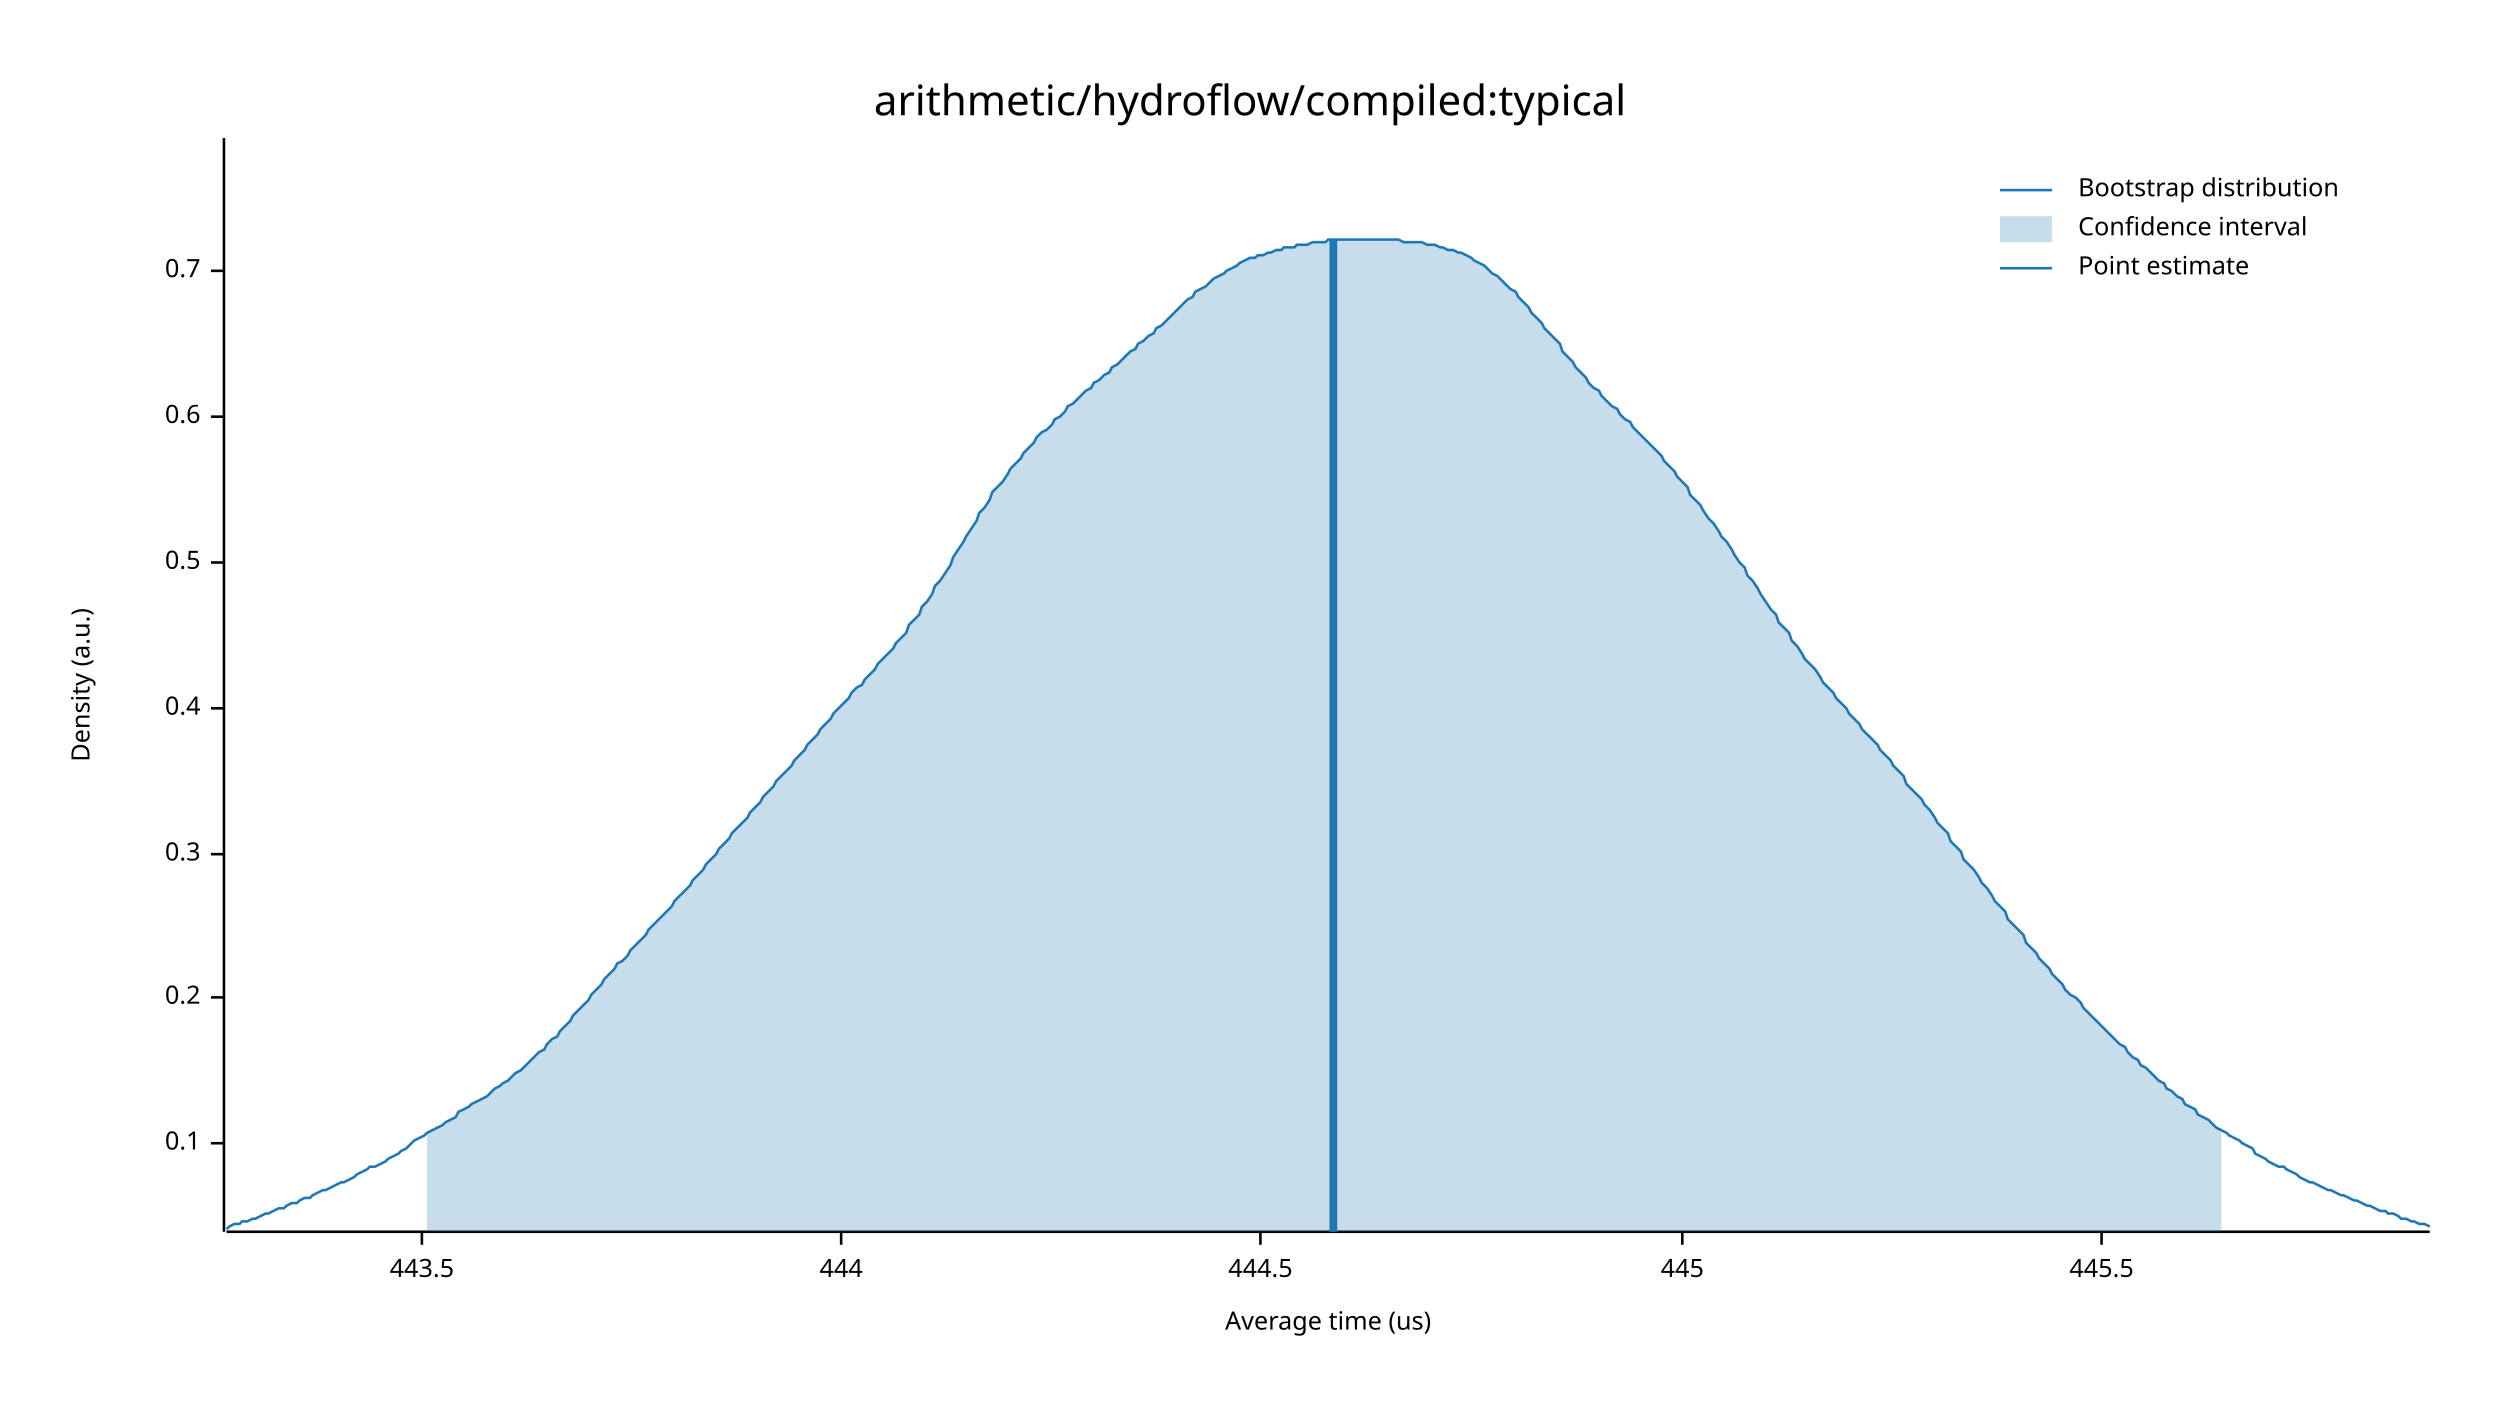
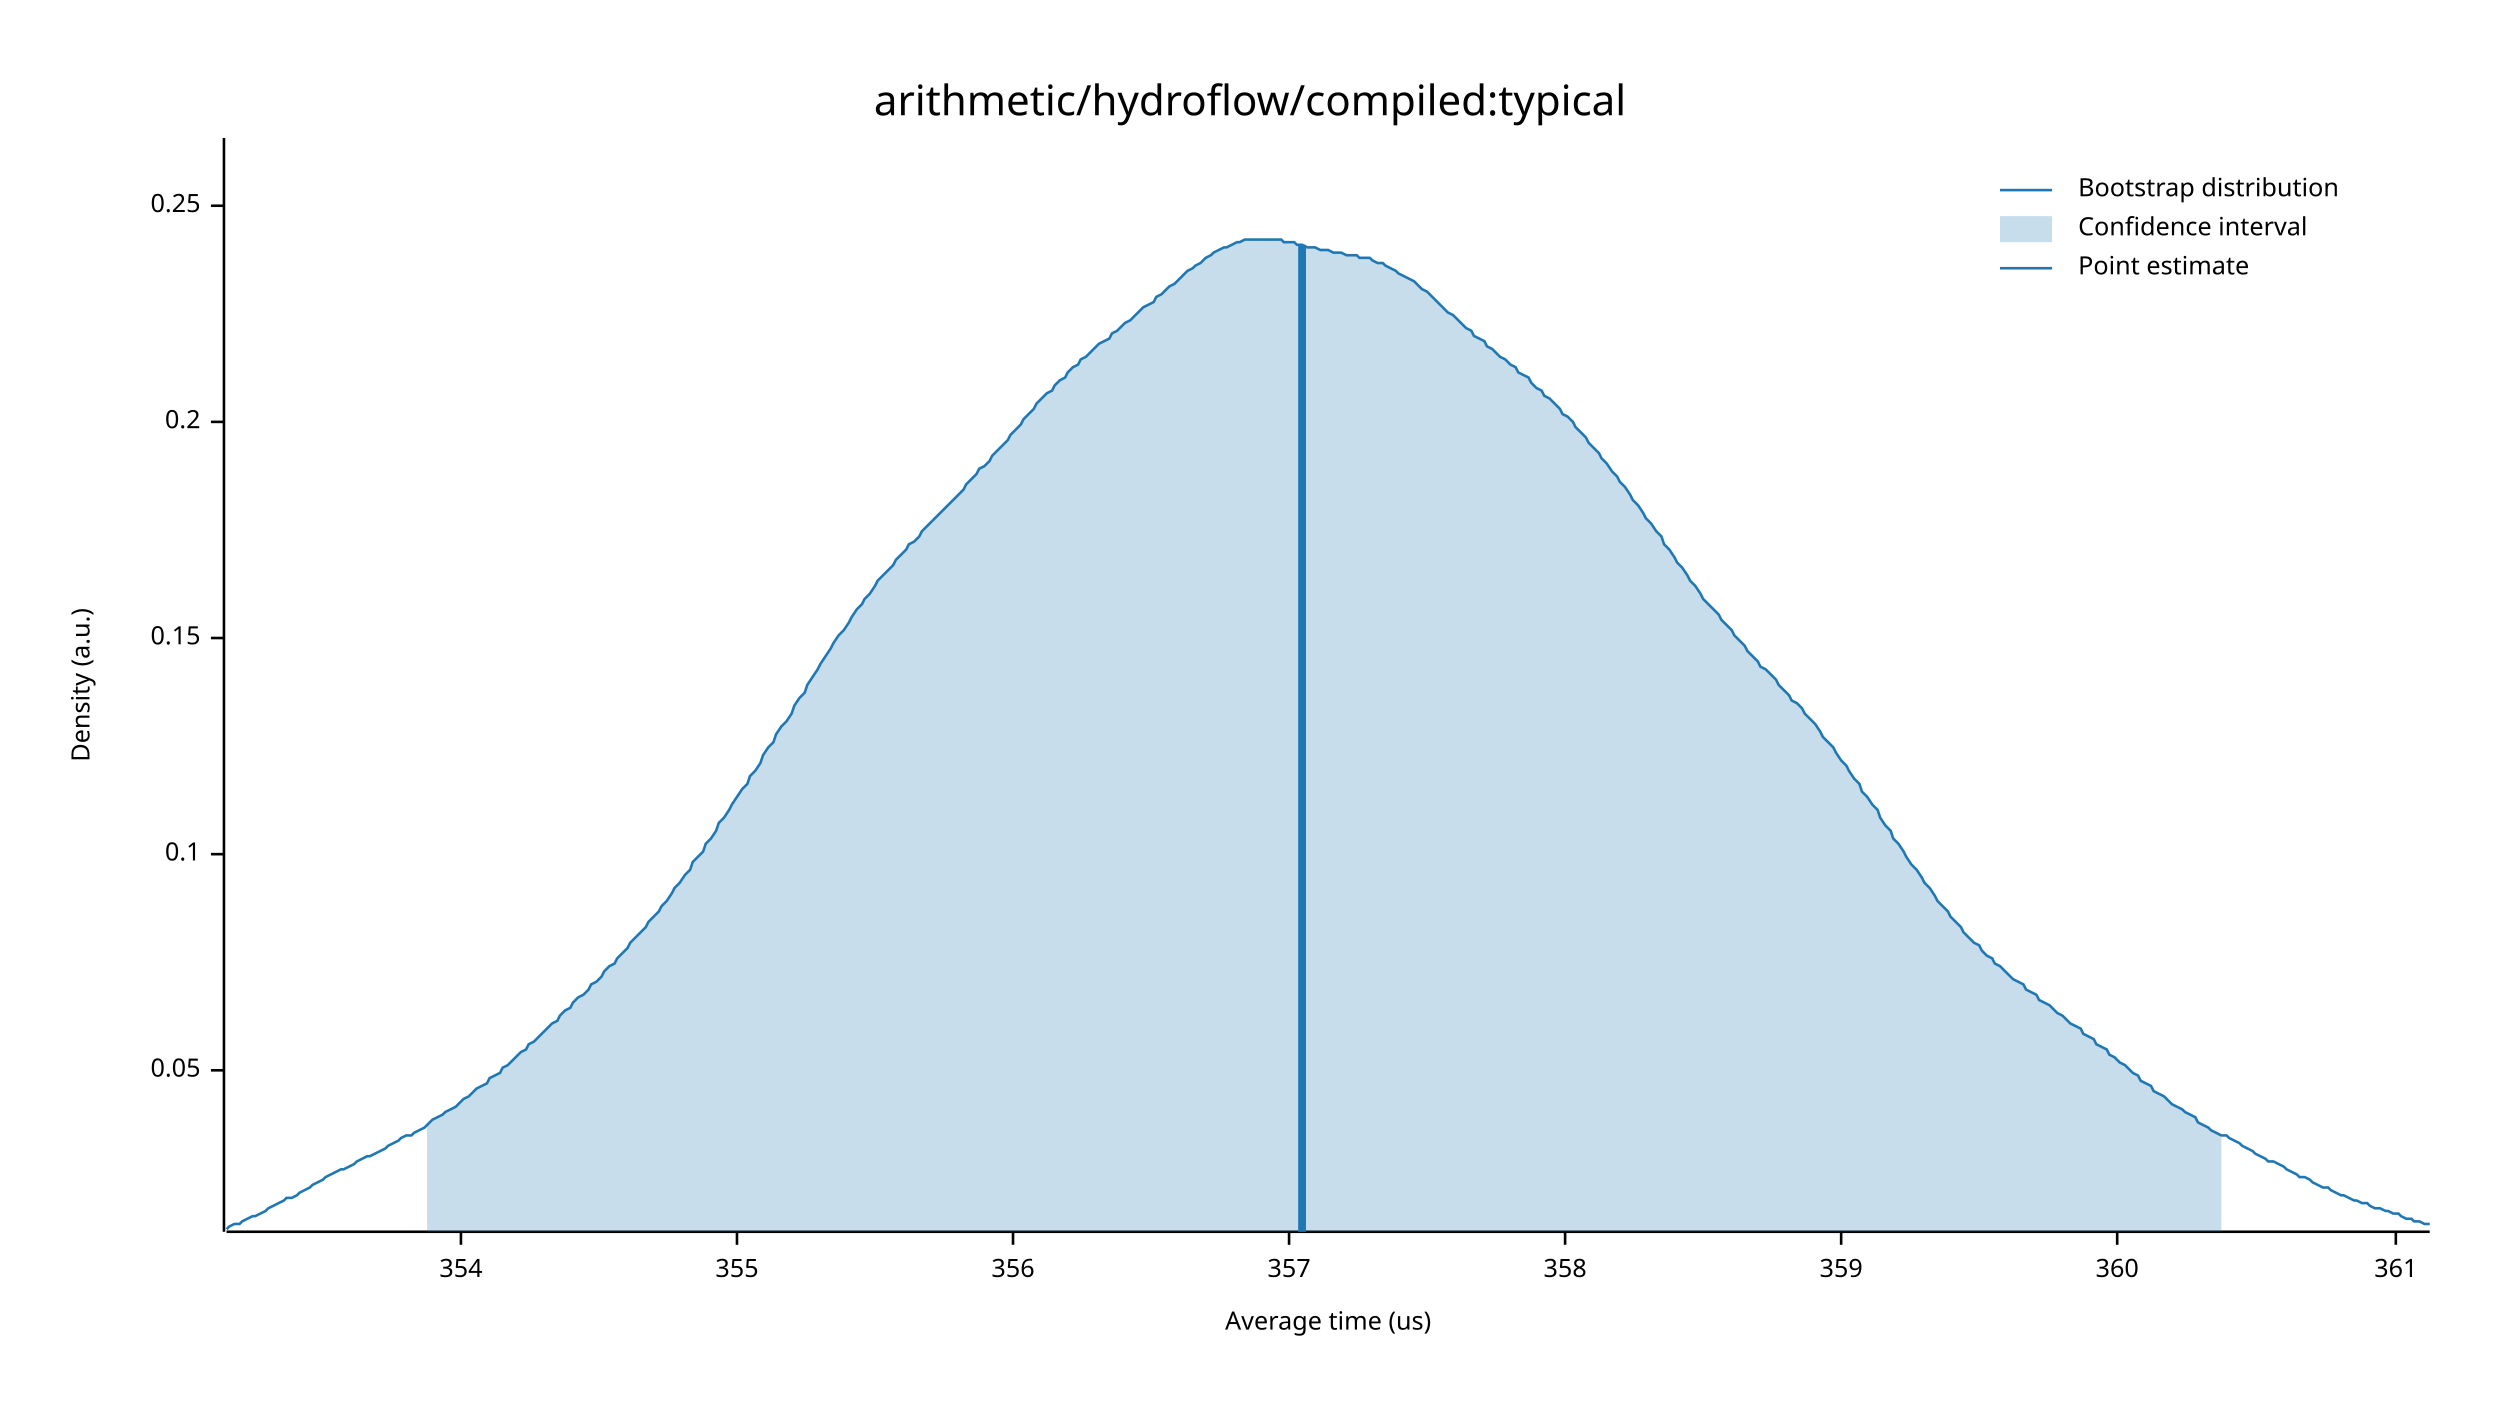
<svg xmlns="http://www.w3.org/2000/svg" width="960" height="540" viewBox="0 0 960 540">
  <text x="480" y="32" dy="0.76em" text-anchor="middle" font-family="sans-serif" font-size="16.129" opacity="1" fill="#000000">
arithmetic/hydroflow/compiled:typical
</text>
  <text x="27" y="263" dy="0.76em" text-anchor="middle" font-family="sans-serif" font-size="9.677" opacity="1" fill="#000000" transform="rotate(270, 27, 263)">
Density (a.u.)
</text>
  <text x="510" y="513" dy="-0.5ex" text-anchor="middle" font-family="sans-serif" font-size="9.677" opacity="1" fill="#000000">
Average time (us)
</text>
  <polyline fill="none" opacity="1" stroke="#000000" stroke-width="1" points="86,53 86,473 " />
-   <text x="77" y="439" dy="0.5ex" text-anchor="end" font-family="sans-serif" font-size="9.677" opacity="1" fill="#000000">
+   <text x="77" y="411" dy="0.5ex" text-anchor="end" font-family="sans-serif" font-size="9.677" opacity="1" fill="#000000">
+ 0.05
+ </text>
+   <polyline fill="none" opacity="1" stroke="#000000" stroke-width="1" points="81,411 86,411 " />
+   <text x="77" y="328" dy="0.5ex" text-anchor="end" font-family="sans-serif" font-size="9.677" opacity="1" fill="#000000">
0.1
</text>
-   <polyline fill="none" opacity="1" stroke="#000000" stroke-width="1" points="81,439 86,439 " />
-   <text x="77" y="383" dy="0.5ex" text-anchor="end" font-family="sans-serif" font-size="9.677" opacity="1" fill="#000000">
+   <polyline fill="none" opacity="1" stroke="#000000" stroke-width="1" points="81,328 86,328 " />
+   <text x="77" y="245" dy="0.5ex" text-anchor="end" font-family="sans-serif" font-size="9.677" opacity="1" fill="#000000">
+ 0.15
+ </text>
+   <polyline fill="none" opacity="1" stroke="#000000" stroke-width="1" points="81,245 86,245 " />
+   <text x="77" y="162" dy="0.5ex" text-anchor="end" font-family="sans-serif" font-size="9.677" opacity="1" fill="#000000">
0.2
</text>
-   <polyline fill="none" opacity="1" stroke="#000000" stroke-width="1" points="81,383 86,383 " />
-   <text x="77" y="328" dy="0.5ex" text-anchor="end" font-family="sans-serif" font-size="9.677" opacity="1" fill="#000000">
- 0.3
+   <polyline fill="none" opacity="1" stroke="#000000" stroke-width="1" points="81,162 86,162 " />
+   <text x="77" y="79" dy="0.5ex" text-anchor="end" font-family="sans-serif" font-size="9.677" opacity="1" fill="#000000">
+ 0.25
</text>
-   <polyline fill="none" opacity="1" stroke="#000000" stroke-width="1" points="81,328 86,328 " />
-   <text x="77" y="272" dy="0.5ex" text-anchor="end" font-family="sans-serif" font-size="9.677" opacity="1" fill="#000000">
- 0.4
+   <polyline fill="none" opacity="1" stroke="#000000" stroke-width="1" points="81,79 86,79 " />
+   <polyline fill="none" opacity="1" stroke="#000000" stroke-width="1" points="87,473 933,473 " />
+   <text x="177" y="483" dy="0.76em" text-anchor="middle" font-family="sans-serif" font-size="9.677" opacity="1" fill="#000000">
+ 354
</text>
-   <polyline fill="none" opacity="1" stroke="#000000" stroke-width="1" points="81,272 86,272 " />
-   <text x="77" y="216" dy="0.5ex" text-anchor="end" font-family="sans-serif" font-size="9.677" opacity="1" fill="#000000">
- 0.5
+   <polyline fill="none" opacity="1" stroke="#000000" stroke-width="1" points="177,473 177,478 " />
+   <text x="283" y="483" dy="0.76em" text-anchor="middle" font-family="sans-serif" font-size="9.677" opacity="1" fill="#000000">
+ 355
</text>
-   <polyline fill="none" opacity="1" stroke="#000000" stroke-width="1" points="81,216 86,216 " />
-   <text x="77" y="160" dy="0.5ex" text-anchor="end" font-family="sans-serif" font-size="9.677" opacity="1" fill="#000000">
- 0.6
+   <polyline fill="none" opacity="1" stroke="#000000" stroke-width="1" points="283,473 283,478 " />
+   <text x="389" y="483" dy="0.76em" text-anchor="middle" font-family="sans-serif" font-size="9.677" opacity="1" fill="#000000">
+ 356
</text>
-   <polyline fill="none" opacity="1" stroke="#000000" stroke-width="1" points="81,160 86,160 " />
-   <text x="77" y="104" dy="0.5ex" text-anchor="end" font-family="sans-serif" font-size="9.677" opacity="1" fill="#000000">
- 0.7
+   <polyline fill="none" opacity="1" stroke="#000000" stroke-width="1" points="389,473 389,478 " />
+   <text x="495" y="483" dy="0.76em" text-anchor="middle" font-family="sans-serif" font-size="9.677" opacity="1" fill="#000000">
+ 357
</text>
-   <polyline fill="none" opacity="1" stroke="#000000" stroke-width="1" points="81,104 86,104 " />
-   <polyline fill="none" opacity="1" stroke="#000000" stroke-width="1" points="87,473 933,473 " />
-   <text x="162" y="483" dy="0.76em" text-anchor="middle" font-family="sans-serif" font-size="9.677" opacity="1" fill="#000000">
- 443.5
+   <polyline fill="none" opacity="1" stroke="#000000" stroke-width="1" points="495,473 495,478 " />
+   <text x="601" y="483" dy="0.76em" text-anchor="middle" font-family="sans-serif" font-size="9.677" opacity="1" fill="#000000">
+ 358
</text>
-   <polyline fill="none" opacity="1" stroke="#000000" stroke-width="1" points="162,473 162,478 " />
-   <text x="323" y="483" dy="0.76em" text-anchor="middle" font-family="sans-serif" font-size="9.677" opacity="1" fill="#000000">
- 444
+   <polyline fill="none" opacity="1" stroke="#000000" stroke-width="1" points="601,473 601,478 " />
+   <text x="707" y="483" dy="0.76em" text-anchor="middle" font-family="sans-serif" font-size="9.677" opacity="1" fill="#000000">
+ 359
</text>
-   <polyline fill="none" opacity="1" stroke="#000000" stroke-width="1" points="323,473 323,478 " />
-   <text x="484" y="483" dy="0.76em" text-anchor="middle" font-family="sans-serif" font-size="9.677" opacity="1" fill="#000000">
- 444.5
+   <polyline fill="none" opacity="1" stroke="#000000" stroke-width="1" points="707,473 707,478 " />
+   <text x="813" y="483" dy="0.76em" text-anchor="middle" font-family="sans-serif" font-size="9.677" opacity="1" fill="#000000">
+ 360
</text>
-   <polyline fill="none" opacity="1" stroke="#000000" stroke-width="1" points="484,473 484,478 " />
-   <text x="646" y="483" dy="0.76em" text-anchor="middle" font-family="sans-serif" font-size="9.677" opacity="1" fill="#000000">
- 445
+   <polyline fill="none" opacity="1" stroke="#000000" stroke-width="1" points="813,473 813,478 " />
+   <text x="920" y="483" dy="0.76em" text-anchor="middle" font-family="sans-serif" font-size="9.677" opacity="1" fill="#000000">
+ 361
</text>
-   <polyline fill="none" opacity="1" stroke="#000000" stroke-width="1" points="646,473 646,478 " />
-   <text x="807" y="483" dy="0.76em" text-anchor="middle" font-family="sans-serif" font-size="9.677" opacity="1" fill="#000000">
- 445.5
- </text>
-   <polyline fill="none" opacity="1" stroke="#000000" stroke-width="1" points="807,473 807,478 " />
-   <polyline fill="none" opacity="1" stroke="#1F78B4" stroke-width="1" points="87,472 88,471 90,470 92,470 93,469 95,469 97,468 98,468 100,467 102,466 103,466 105,465 107,464 109,464 110,463 112,462 114,462 115,461 117,460 119,460 120,459 122,458 124,457 125,457 127,456 129,455 131,454 132,454 134,453 136,452 137,451 139,450 141,449 142,448 144,448 146,447 148,446 149,445 151,444 153,443 154,442 156,441 158,439 159,438 161,437 163,436 164,435 166,434 168,433 170,432 171,431 173,430 175,429 176,427 178,426 180,425 181,424 183,423 185,422 187,421 188,420 190,418 192,417 193,416 195,415 197,413 198,412 200,411 202,409 203,408 205,406 207,404 209,403 210,401 212,399 214,398 215,396 217,394 219,392 220,390 222,388 224,386 226,384 227,382 229,380 231,378 232,376 234,374 236,372 237,370 239,369 241,367 242,365 244,363 246,361 248,359 249,357 251,355 253,353 254,352 256,350 258,348 259,346 261,344 263,342 265,340 266,338 268,336 270,334 271,332 273,330 275,328 276,326 278,324 280,322 281,320 283,318 285,316 287,314 288,312 290,310 292,308 293,306 295,304 297,302 298,300 300,298 302,296 304,294 305,292 307,290 309,288 310,286 312,284 314,282 315,280 317,278 319,276 320,274 322,272 324,270 326,268 327,266 329,264 331,263 332,261 334,259 336,257 337,255 339,253 341,251 343,249 344,247 346,245 348,243 349,240 351,238 353,236 354,233 356,231 358,228 359,225 361,223 363,220 365,217 366,214 368,211 370,208 371,206 373,203 375,200 376,197 378,195 380,192 381,189 383,187 385,185 387,182 388,180 390,178 392,176 393,174 395,172 397,170 398,168 400,166 402,165 404,163 405,161 407,160 409,158 410,156 412,155 414,153 415,152 417,150 419,149 420,147 422,146 424,144 426,143 427,141 429,140 431,138 432,137 434,135 436,134 437,132 439,131 441,129 443,128 444,126 446,125 448,123 449,122 451,120 453,118 454,117 456,115 458,114 459,112 461,111 463,110 465,108 466,107 468,106 470,105 471,104 473,103 475,102 476,101 478,100 480,99 482,99 483,98 485,98 487,97 488,97 490,96 492,96 493,95 495,95 497,95 498,94 500,94 502,94 504,93 505,93 507,93 509,93 510,92 512,92 514,92 515,92 517,92 519,92 521,92 522,92 524,92 526,92 527,92 529,92 531,92 532,92 534,92 536,92 537,92 539,93 541,93 543,93 544,93 546,93 548,94 549,94 551,94 553,95 554,95 556,96 558,96 560,97 561,97 563,98 565,99 566,100 568,101 570,102 571,103 573,105 575,106 576,107 578,109 580,111 582,112 583,114 585,116 587,118 588,120 590,122 592,124 593,126 595,128 597,130 599,132 600,135 602,137 604,139 605,141 607,143 609,145 610,147 612,149 614,150 615,152 617,154 619,156 621,157 622,159 624,161 626,162 627,164 629,166 631,168 632,169 634,171 636,173 638,175 639,177 641,179 643,181 644,183 646,185 648,187 649,190 651,192 653,194 654,196 656,199 658,201 660,204 661,206 663,208 665,211 666,213 668,216 670,218 671,221 673,223 675,226 676,228 678,231 680,234 682,236 683,239 685,241 687,243 688,246 690,248 692,251 693,253 695,255 697,257 699,260 700,262 702,264 704,266 705,268 707,270 709,272 710,274 712,276 714,278 715,280 717,282 719,284 721,286 722,288 724,290 726,292 727,294 729,296 731,298 732,301 734,303 736,305 738,307 739,309 741,311 743,314 744,316 746,318 748,320 749,323 751,325 753,327 754,330 756,332 758,334 760,337 761,339 763,341 765,344 766,346 768,348 770,350 771,353 773,355 775,357 777,359 778,362 780,364 782,366 783,368 785,370 787,372 788,374 790,376 792,378 793,380 795,382 797,383 799,385 800,387 802,389 804,391 805,392 807,394 809,396 810,397 812,399 814,401 816,402 817,404 819,406 821,407 822,409 824,410 826,412 827,413 829,415 831,416 832,418 834,419 836,421 838,422 839,424 841,425 843,426 844,428 846,429 848,430 849,431 851,433 853,434 855,435 856,436 858,437 860,438 861,439 863,440 865,441 866,443 868,444 870,445 871,446 873,447 875,448 877,448 878,449 880,450 882,451 883,452 885,453 887,454 888,454 890,455 892,456 894,457 895,457 897,458 899,459 900,459 902,460 904,461 905,461 907,462 909,463 910,463 912,464 914,465 916,465 917,466 919,466 921,467 922,468 924,468 926,469 927,469 929,470 931,470 933,471 " />
-   <polygon opacity="0.25" fill="#1F78B4" points="164,435 166,434 168,433 170,432 171,431 173,430 175,429 176,427 178,426 180,425 181,424 183,423 185,422 187,421 188,420 190,418 192,417 193,416 195,415 197,413 198,412 200,411 202,409 203,408 205,406 207,404 209,403 210,401 212,399 214,398 215,396 217,394 219,392 220,390 222,388 224,386 226,384 227,382 229,380 231,378 232,376 234,374 236,372 237,370 239,369 241,367 242,365 244,363 246,361 248,359 249,357 251,355 253,353 254,352 256,350 258,348 259,346 261,344 263,342 265,340 266,338 268,336 270,334 271,332 273,330 275,328 276,326 278,324 280,322 281,320 283,318 285,316 287,314 288,312 290,310 292,308 293,306 295,304 297,302 298,300 300,298 302,296 304,294 305,292 307,290 309,288 310,286 312,284 314,282 315,280 317,278 319,276 320,274 322,272 324,270 326,268 327,266 329,264 331,263 332,261 334,259 336,257 337,255 339,253 341,251 343,249 344,247 346,245 348,243 349,240 351,238 353,236 354,233 356,231 358,228 359,225 361,223 363,220 365,217 366,214 368,211 370,208 371,206 373,203 375,200 376,197 378,195 380,192 381,189 383,187 385,185 387,182 388,180 390,178 392,176 393,174 395,172 397,170 398,168 400,166 402,165 404,163 405,161 407,160 409,158 410,156 412,155 414,153 415,152 417,150 419,149 420,147 422,146 424,144 426,143 427,141 429,140 431,138 432,137 434,135 436,134 437,132 439,131 441,129 443,128 444,126 446,125 448,123 449,122 451,120 453,118 454,117 456,115 458,114 459,112 461,111 463,110 465,108 466,107 468,106 470,105 471,104 473,103 475,102 476,101 478,100 480,99 482,99 483,98 485,98 487,97 488,97 490,96 492,96 493,95 495,95 497,95 498,94 500,94 502,94 504,93 505,93 507,93 509,93 510,92 512,92 514,92 515,92 517,92 519,92 521,92 522,92 524,92 526,92 527,92 529,92 531,92 532,92 534,92 536,92 537,92 539,93 541,93 543,93 544,93 546,93 548,94 549,94 551,94 553,95 554,95 556,96 558,96 560,97 561,97 563,98 565,99 566,100 568,101 570,102 571,103 573,105 575,106 576,107 578,109 580,111 582,112 583,114 585,116 587,118 588,120 590,122 592,124 593,126 595,128 597,130 599,132 600,135 602,137 604,139 605,141 607,143 609,145 610,147 612,149 614,150 615,152 617,154 619,156 621,157 622,159 624,161 626,162 627,164 629,166 631,168 632,169 634,171 636,173 638,175 639,177 641,179 643,181 644,183 646,185 648,187 649,190 651,192 653,194 654,196 656,199 658,201 660,204 661,206 663,208 665,211 666,213 668,216 670,218 671,221 673,223 675,226 676,228 678,231 680,234 682,236 683,239 685,241 687,243 688,246 690,248 692,251 693,253 695,255 697,257 699,260 700,262 702,264 704,266 705,268 707,270 709,272 710,274 712,276 714,278 715,280 717,282 719,284 721,286 722,288 724,290 726,292 727,294 729,296 731,298 732,301 734,303 736,305 738,307 739,309 741,311 743,314 744,316 746,318 748,320 749,323 751,325 753,327 754,330 756,332 758,334 760,337 761,339 763,341 765,344 766,346 768,348 770,350 771,353 773,355 775,357 777,359 778,362 780,364 782,366 783,368 785,370 787,372 788,374 790,376 792,378 793,380 795,382 797,383 799,385 800,387 802,389 804,391 805,392 807,394 809,396 810,397 812,399 814,401 816,402 817,404 819,406 821,407 822,409 824,410 826,412 827,413 829,415 831,416 832,418 834,419 836,421 838,422 839,424 841,425 843,426 844,428 846,429 848,430 849,431 851,433 853,434 853,473 164,473 " />
-   <polyline fill="none" opacity="1" stroke="#1F78B4" stroke-width="3" points="512,473 512,92 " />
+   <polyline fill="none" opacity="1" stroke="#000000" stroke-width="1" points="920,473 920,478 " />
+   <polyline fill="none" opacity="1" stroke="#1F78B4" stroke-width="1" points="87,472 88,471 90,470 92,470 93,469 95,468 97,467 98,467 100,466 102,465 103,464 105,463 107,462 109,461 110,460 112,460 114,459 115,458 117,457 119,456 120,455 122,454 124,453 125,452 127,451 129,450 131,449 132,449 134,448 136,447 137,446 139,445 141,444 142,444 144,443 146,442 148,441 149,440 151,439 153,438 154,437 156,436 158,436 159,435 161,434 163,433 164,432 166,430 168,429 170,428 171,427 173,426 175,425 176,424 178,422 180,421 181,420 183,418 185,417 187,416 188,414 190,413 192,412 193,410 195,409 197,407 198,406 200,404 202,403 203,401 205,400 207,398 209,396 210,395 212,393 214,392 215,390 217,388 219,387 220,385 222,383 224,382 226,380 227,378 229,377 231,375 232,373 234,371 236,370 237,368 239,366 241,364 242,362 244,360 246,358 248,356 249,354 251,352 253,350 254,348 256,346 258,343 259,341 261,339 263,336 265,334 266,331 268,329 270,327 271,324 273,322 275,319 276,316 278,314 280,311 281,309 283,306 285,303 287,301 288,298 290,296 292,293 293,290 295,287 297,285 298,282 300,279 302,277 304,274 305,271 307,268 309,266 310,263 312,260 314,257 315,255 317,252 319,249 320,247 322,244 324,242 326,239 327,237 329,234 331,232 332,230 334,228 336,225 337,223 339,221 341,219 343,217 344,215 346,213 348,211 349,209 351,208 353,206 354,204 356,202 358,200 359,199 361,197 363,195 365,193 366,192 368,190 370,188 371,186 373,184 375,182 376,180 378,179 380,177 381,175 383,173 385,171 387,169 388,167 390,165 392,163 393,161 395,159 397,157 398,155 400,153 402,151 404,150 405,148 407,146 409,145 410,143 412,141 414,140 415,138 417,137 419,135 420,134 422,132 424,131 426,130 427,128 429,127 431,125 432,124 434,123 436,121 437,120 439,118 441,117 443,116 444,114 446,113 448,111 449,110 451,109 453,107 454,106 456,104 458,103 459,102 461,101 463,99 465,98 466,97 468,96 470,95 471,95 473,94 475,93 476,93 478,92 480,92 482,92 483,92 485,92 487,92 488,92 490,92 492,92 493,93 495,93 497,93 498,94 500,94 502,95 504,95 505,95 507,96 509,96 510,96 512,97 514,97 515,97 517,98 519,98 521,98 522,99 524,99 526,99 527,100 529,101 531,101 532,102 534,103 536,104 537,105 539,106 541,107 543,108 544,109 546,111 548,112 549,113 551,115 553,117 554,118 556,120 558,121 560,123 561,124 563,126 565,127 566,129 568,130 570,131 571,133 573,134 575,136 576,137 578,138 580,140 582,141 583,143 585,144 587,145 588,147 590,149 592,150 593,152 595,153 597,155 599,157 600,159 602,160 604,162 605,164 607,166 609,168 610,170 612,172 614,174 615,176 617,178 619,181 621,183 622,185 624,187 626,190 627,192 629,194 631,197 632,199 634,201 636,204 638,206 639,209 641,211 643,214 644,216 646,218 648,221 649,223 651,225 653,228 654,230 656,232 658,234 660,236 661,238 663,240 665,242 666,244 668,246 670,248 671,250 673,252 675,254 676,256 678,257 680,259 682,261 683,263 685,265 687,267 688,269 690,270 692,272 693,274 695,276 697,278 699,281 700,283 702,285 704,287 705,289 707,292 709,294 710,296 712,299 714,301 715,304 717,306 719,309 721,311 722,314 724,317 726,319 727,322 729,324 731,327 732,329 734,332 736,334 738,337 739,339 741,341 743,344 744,346 746,348 748,350 749,352 751,354 753,356 754,358 756,360 758,362 760,363 761,365 763,367 765,368 766,370 768,371 770,373 771,374 773,376 775,377 777,378 778,380 780,381 782,382 783,384 785,385 787,386 788,387 790,389 792,390 793,391 795,393 797,394 799,395 800,397 802,398 804,399 805,401 807,402 809,403 810,405 812,406 814,408 816,409 817,410 819,412 821,413 822,415 824,416 826,417 827,419 829,420 831,421 832,422 834,424 836,425 838,426 839,427 841,428 843,429 844,431 846,432 848,433 849,434 851,435 853,436 855,436 856,437 858,438 860,439 861,440 863,441 865,442 866,443 868,444 870,445 871,446 873,446 875,447 877,448 878,449 880,450 882,451 883,452 885,452 887,453 888,454 890,455 892,456 894,456 895,457 897,458 899,459 900,459 902,460 904,461 905,461 907,462 909,462 910,463 912,464 914,464 916,465 917,465 919,466 921,466 922,467 924,468 926,468 927,469 929,469 931,470 933,470 " />
+   <polygon opacity="0.25" fill="#1F78B4" points="164,432 166,430 168,429 170,428 171,427 173,426 175,425 176,424 178,422 180,421 181,420 183,418 185,417 187,416 188,414 190,413 192,412 193,410 195,409 197,407 198,406 200,404 202,403 203,401 205,400 207,398 209,396 210,395 212,393 214,392 215,390 217,388 219,387 220,385 222,383 224,382 226,380 227,378 229,377 231,375 232,373 234,371 236,370 237,368 239,366 241,364 242,362 244,360 246,358 248,356 249,354 251,352 253,350 254,348 256,346 258,343 259,341 261,339 263,336 265,334 266,331 268,329 270,327 271,324 273,322 275,319 276,316 278,314 280,311 281,309 283,306 285,303 287,301 288,298 290,296 292,293 293,290 295,287 297,285 298,282 300,279 302,277 304,274 305,271 307,268 309,266 310,263 312,260 314,257 315,255 317,252 319,249 320,247 322,244 324,242 326,239 327,237 329,234 331,232 332,230 334,228 336,225 337,223 339,221 341,219 343,217 344,215 346,213 348,211 349,209 351,208 353,206 354,204 356,202 358,200 359,199 361,197 363,195 365,193 366,192 368,190 370,188 371,186 373,184 375,182 376,180 378,179 380,177 381,175 383,173 385,171 387,169 388,167 390,165 392,163 393,161 395,159 397,157 398,155 400,153 402,151 404,150 405,148 407,146 409,145 410,143 412,141 414,140 415,138 417,137 419,135 420,134 422,132 424,131 426,130 427,128 429,127 431,125 432,124 434,123 436,121 437,120 439,118 441,117 443,116 444,114 446,113 448,111 449,110 451,109 453,107 454,106 456,104 458,103 459,102 461,101 463,99 465,98 466,97 468,96 470,95 471,95 473,94 475,93 476,93 478,92 480,92 482,92 483,92 485,92 487,92 488,92 490,92 492,92 493,93 495,93 497,93 498,94 500,94 502,95 504,95 505,95 507,96 509,96 510,96 512,97 514,97 515,97 517,98 519,98 521,98 522,99 524,99 526,99 527,100 529,101 531,101 532,102 534,103 536,104 537,105 539,106 541,107 543,108 544,109 546,111 548,112 549,113 551,115 553,117 554,118 556,120 558,121 560,123 561,124 563,126 565,127 566,129 568,130 570,131 571,133 573,134 575,136 576,137 578,138 580,140 582,141 583,143 585,144 587,145 588,147 590,149 592,150 593,152 595,153 597,155 599,157 600,159 602,160 604,162 605,164 607,166 609,168 610,170 612,172 614,174 615,176 617,178 619,181 621,183 622,185 624,187 626,190 627,192 629,194 631,197 632,199 634,201 636,204 638,206 639,209 641,211 643,214 644,216 646,218 648,221 649,223 651,225 653,228 654,230 656,232 658,234 660,236 661,238 663,240 665,242 666,244 668,246 670,248 671,250 673,252 675,254 676,256 678,257 680,259 682,261 683,263 685,265 687,267 688,269 690,270 692,272 693,274 695,276 697,278 699,281 700,283 702,285 704,287 705,289 707,292 709,294 710,296 712,299 714,301 715,304 717,306 719,309 721,311 722,314 724,317 726,319 727,322 729,324 731,327 732,329 734,332 736,334 738,337 739,339 741,341 743,344 744,346 746,348 748,350 749,352 751,354 753,356 754,358 756,360 758,362 760,363 761,365 763,367 765,368 766,370 768,371 770,373 771,374 773,376 775,377 777,378 778,380 780,381 782,382 783,384 785,385 787,386 788,387 790,389 792,390 793,391 795,393 797,394 799,395 800,397 802,398 804,399 805,401 807,402 809,403 810,405 812,406 814,408 816,409 817,410 819,412 821,413 822,415 824,416 826,417 827,419 829,420 831,421 832,422 834,424 836,425 838,426 839,427 841,428 843,429 844,431 846,432 848,433 849,434 851,435 853,436 853,473 164,473 " />
+   <polyline fill="none" opacity="1" stroke="#1F78B4" stroke-width="3" points="500,473 500,94 " />
  <text x="798" y="68" dy="0.76em" text-anchor="start" font-family="sans-serif" font-size="9.677" opacity="1" fill="#000000">
Bootstrap distribution
</text>
  <text x="798" y="83" dy="0.76em" text-anchor="start" font-family="sans-serif" font-size="9.677" opacity="1" fill="#000000">
Confidence interval
</text>
  <text x="798" y="98" dy="0.76em" text-anchor="start" font-family="sans-serif" font-size="9.677" opacity="1" fill="#000000">
Point estimate
</text>
  <polyline fill="none" opacity="1" stroke="#1F78B4" stroke-width="1" points="768,73 788,73 " />
  <rect x="768" y="83" width="20" height="10" opacity="0.25" fill="#1F78B4" stroke="none" />
  <polyline fill="none" opacity="1" stroke="#1F78B4" stroke-width="1" points="768,103 788,103 " />
</svg>
